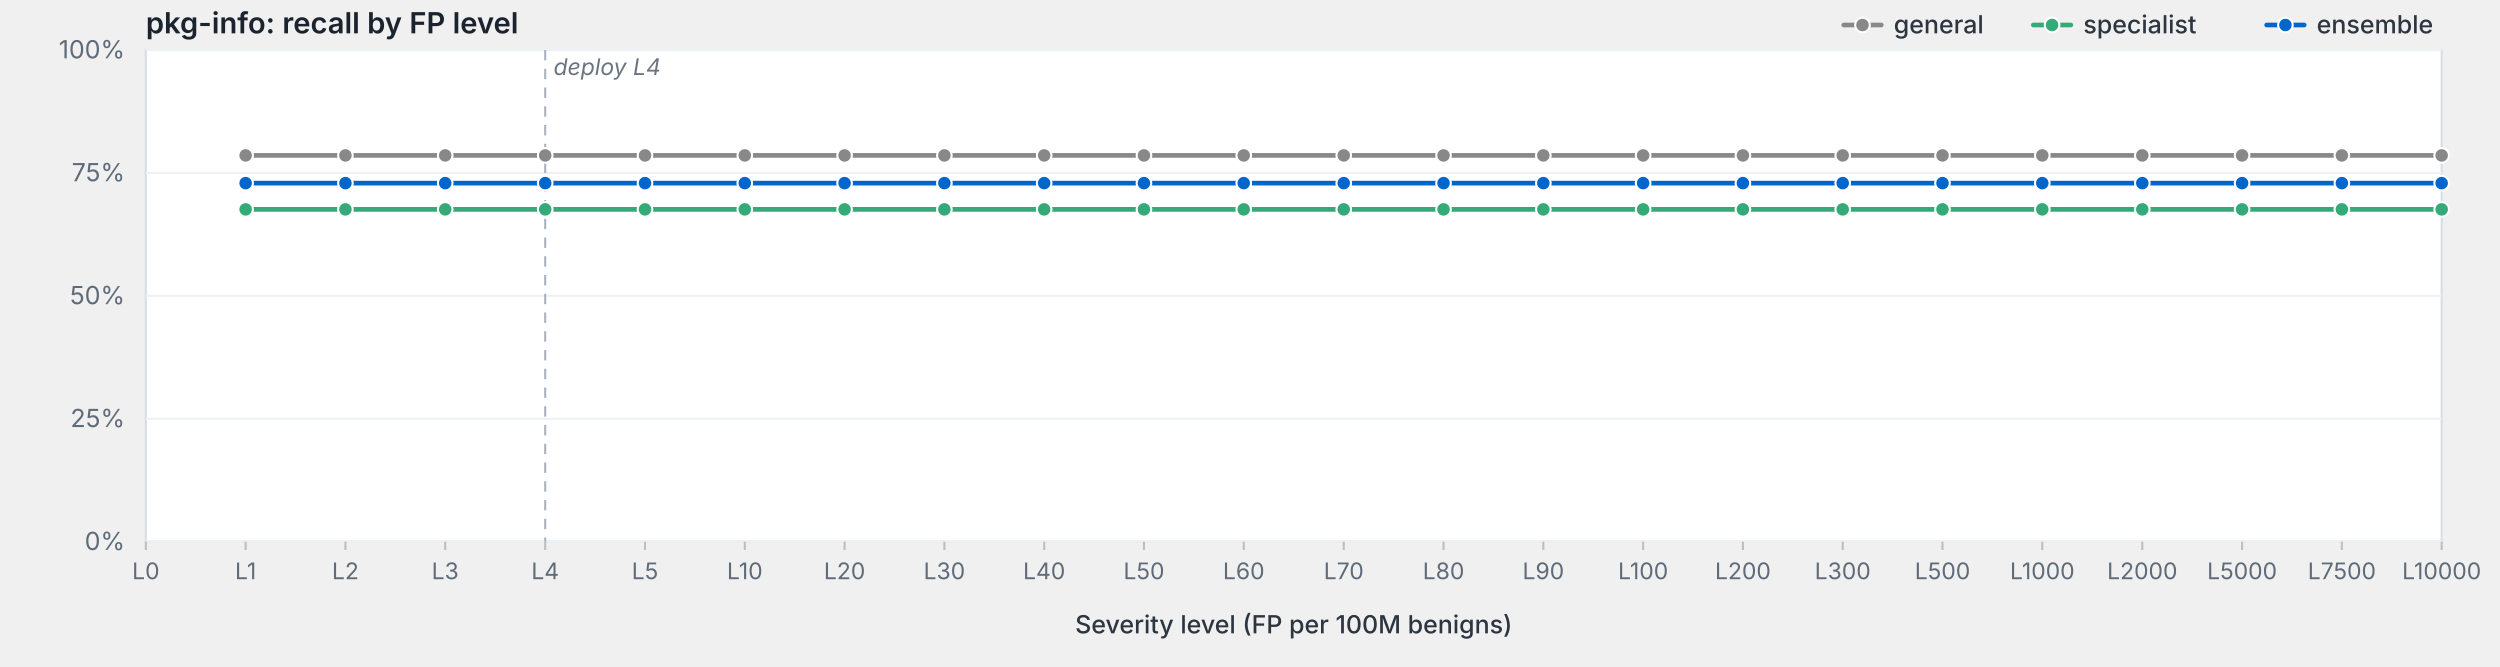
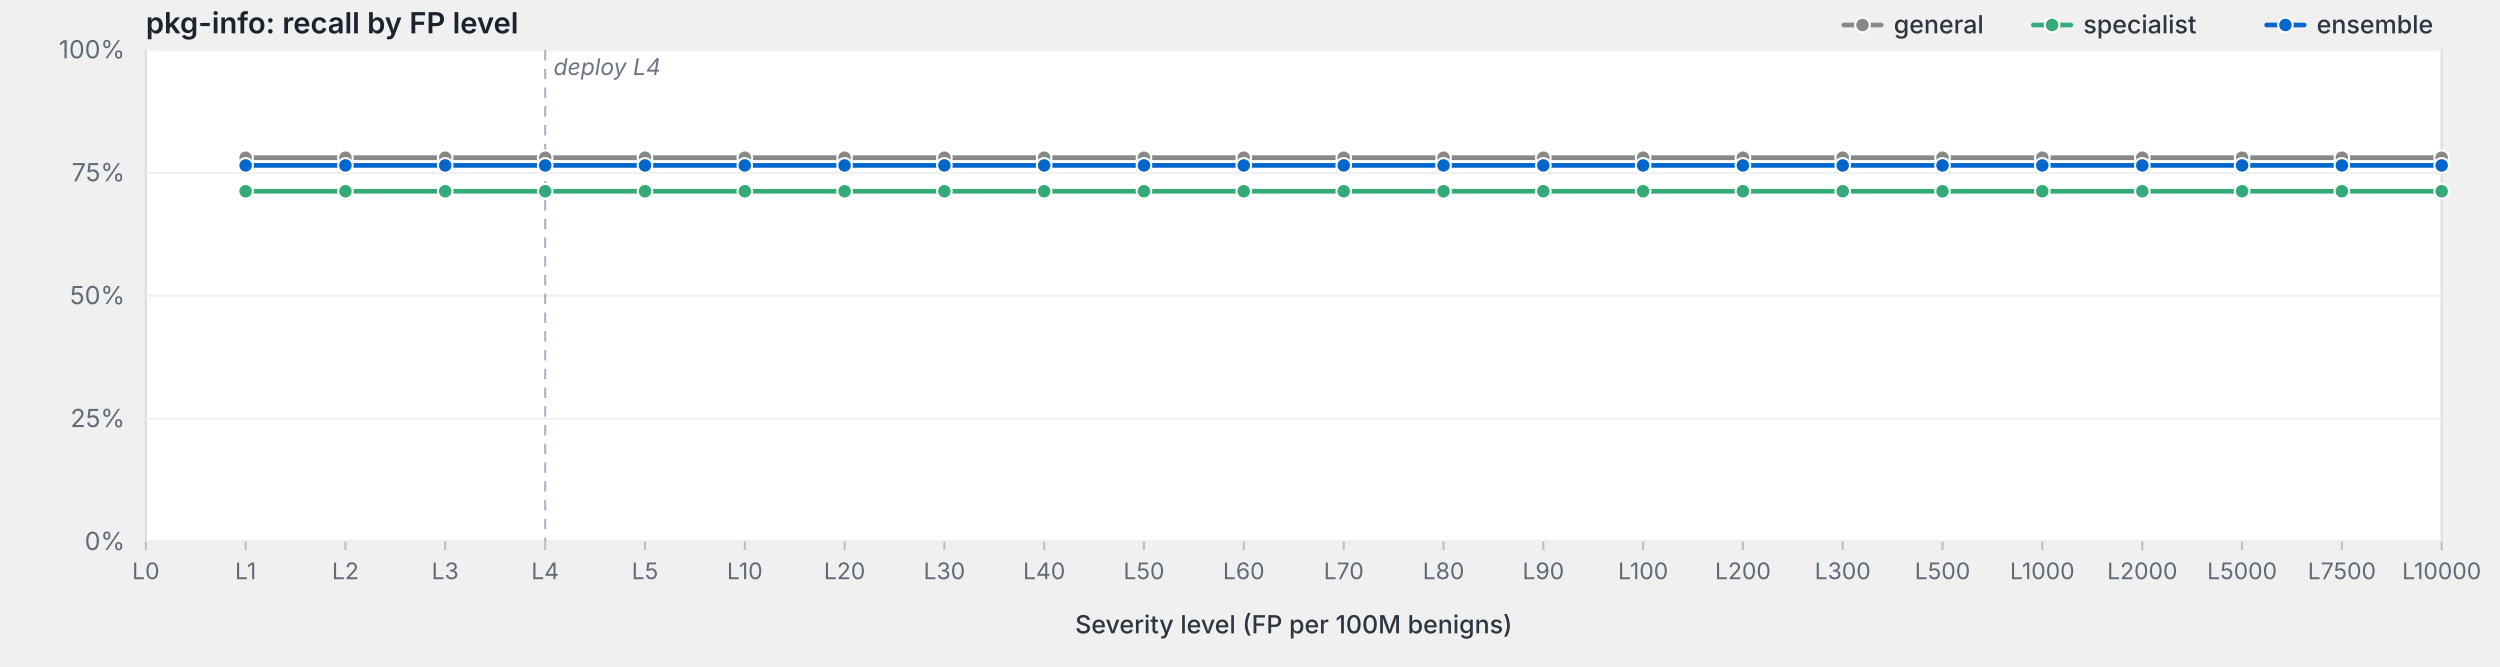
<svg xmlns="http://www.w3.org/2000/svg" viewBox="0 0 1200 320" width="1200" height="320" preserveAspectRatio="xMidYMid meet" role="img" aria-label="pkg-info: recall by FP level">
  <style>svg { background: #fdfdfd; }.frame { fill: #fff; stroke: #d8dde3; stroke-width: 1; }.grid { stroke: #eef0f3; stroke-width: 1; }.tick { stroke: #b8bfc7; stroke-width: 1; }.axis-label { fill: #5f6b78; font-family: -apple-system, BlinkMacSystemFont, "Segoe UI", system-ui, sans-serif; font-size: 12px; }.x-label { fill: #5f6b78; font-family: -apple-system, BlinkMacSystemFont, "Segoe UI", system-ui, sans-serif; font-size: 11px; }.axis-title { fill: #2d3540; font-family: -apple-system, BlinkMacSystemFont, "Segoe UI", system-ui, sans-serif; font-size: 12px; font-weight: 500; }.title { fill: #1a232e; font-family: -apple-system, BlinkMacSystemFont, "Segoe UI", system-ui, sans-serif; font-size: 14px; font-weight: 600; }.deploy-marker { stroke: #aab2bd; stroke-width: 1; stroke-dasharray: 5,4; }.deploy-label { fill: #6b7480; font-family: -apple-system, BlinkMacSystemFont, "Segoe UI", system-ui, sans-serif; font-size: 11px; font-style: italic; }.curve { fill: none; stroke-width: 2.25; stroke-linejoin: round; stroke-linecap: round; }.marker { stroke: #fff; stroke-width: 1; }.legend-text { fill: #2d3540; font-family: -apple-system, BlinkMacSystemFont, "Segoe UI", system-ui, sans-serif; font-size: 12px; font-weight: 500; }</style>
  <text class="title" x="70" y="16">pkg-info: recall by FP level</text>
  <rect class="frame" x="70" y="24" width="1102" height="236" />
  <line class="grid" x1="70" y1="260.0" x2="1172" y2="260.0" />
  <text class="axis-label" x="60" y="264.0" text-anchor="end">0%</text>
  <line class="grid" x1="70" y1="201.0" x2="1172" y2="201.0" />
  <text class="axis-label" x="60" y="205.0" text-anchor="end">25%</text>
  <line class="grid" x1="70" y1="142.0" x2="1172" y2="142.0" />
  <text class="axis-label" x="60" y="146.0" text-anchor="end">50%</text>
  <line class="grid" x1="70" y1="83.0" x2="1172" y2="83.0" />
  <text class="axis-label" x="60" y="87.0" text-anchor="end">75%</text>
  <line class="grid" x1="70" y1="24.0" x2="1172" y2="24.0" />
  <text class="axis-label" x="60" y="28.0" text-anchor="end">100%</text>
  <line class="deploy-marker" x1="261.7" y1="24" x2="261.7" y2="260" />
  <text class="deploy-label" x="265.7" y="36" text-anchor="start">deploy L4</text>
  <line class="tick" x1="70.0" y1="260" x2="70.0" y2="264" />
  <text class="x-label" x="70.0" y="278" text-anchor="middle">L0</text>
  <line class="tick" x1="117.9" y1="260" x2="117.9" y2="264" />
  <text class="x-label" x="117.9" y="278" text-anchor="middle">L1</text>
  <line class="tick" x1="165.8" y1="260" x2="165.8" y2="264" />
  <text class="x-label" x="165.8" y="278" text-anchor="middle">L2</text>
  <line class="tick" x1="213.7" y1="260" x2="213.7" y2="264" />
  <text class="x-label" x="213.7" y="278" text-anchor="middle">L3</text>
  <line class="tick" x1="261.7" y1="260" x2="261.7" y2="264" />
  <text class="x-label" x="261.7" y="278" text-anchor="middle">L4</text>
  <line class="tick" x1="309.6" y1="260" x2="309.6" y2="264" />
  <text class="x-label" x="309.6" y="278" text-anchor="middle">L5</text>
  <line class="tick" x1="357.5" y1="260" x2="357.5" y2="264" />
  <text class="x-label" x="357.5" y="278" text-anchor="middle">L10</text>
  <line class="tick" x1="405.4" y1="260" x2="405.4" y2="264" />
  <text class="x-label" x="405.4" y="278" text-anchor="middle">L20</text>
  <line class="tick" x1="453.3" y1="260" x2="453.3" y2="264" />
  <text class="x-label" x="453.3" y="278" text-anchor="middle">L30</text>
  <line class="tick" x1="501.2" y1="260" x2="501.2" y2="264" />
  <text class="x-label" x="501.2" y="278" text-anchor="middle">L40</text>
  <line class="tick" x1="549.1" y1="260" x2="549.1" y2="264" />
  <text class="x-label" x="549.1" y="278" text-anchor="middle">L50</text>
  <line class="tick" x1="597.0" y1="260" x2="597.0" y2="264" />
  <text class="x-label" x="597.0" y="278" text-anchor="middle">L60</text>
  <line class="tick" x1="645.0" y1="260" x2="645.0" y2="264" />
  <text class="x-label" x="645.0" y="278" text-anchor="middle">L70</text>
  <line class="tick" x1="692.9" y1="260" x2="692.9" y2="264" />
  <text class="x-label" x="692.9" y="278" text-anchor="middle">L80</text>
  <line class="tick" x1="740.8" y1="260" x2="740.8" y2="264" />
  <text class="x-label" x="740.8" y="278" text-anchor="middle">L90</text>
  <line class="tick" x1="788.7" y1="260" x2="788.7" y2="264" />
  <text class="x-label" x="788.7" y="278" text-anchor="middle">L100</text>
  <line class="tick" x1="836.6" y1="260" x2="836.6" y2="264" />
  <text class="x-label" x="836.6" y="278" text-anchor="middle">L200</text>
  <line class="tick" x1="884.5" y1="260" x2="884.5" y2="264" />
  <text class="x-label" x="884.5" y="278" text-anchor="middle">L300</text>
  <line class="tick" x1="932.4" y1="260" x2="932.4" y2="264" />
  <text class="x-label" x="932.4" y="278" text-anchor="middle">L500</text>
  <line class="tick" x1="980.3" y1="260" x2="980.3" y2="264" />
  <text class="x-label" x="980.3" y="278" text-anchor="middle">L1000</text>
  <line class="tick" x1="1028.3" y1="260" x2="1028.3" y2="264" />
  <text class="x-label" x="1028.3" y="278" text-anchor="middle">L2000</text>
  <line class="tick" x1="1076.2" y1="260" x2="1076.2" y2="264" />
  <text class="x-label" x="1076.2" y="278" text-anchor="middle">L5000</text>
  <line class="tick" x1="1124.1" y1="260" x2="1124.1" y2="264" />
  <text class="x-label" x="1124.1" y="278" text-anchor="middle">L7500</text>
  <line class="tick" x1="1172.0" y1="260" x2="1172.0" y2="264" />
  <text class="x-label" x="1172.0" y="278" text-anchor="middle">L10000</text>
  <text class="axis-title" x="621.0" y="304" text-anchor="middle">Severity level (FP per 100M benigns)</text>
-   <path class="curve" d="M117.9,74.6 L165.8,74.6 L213.7,74.6 L261.7,74.6 L309.6,74.6 L357.5,74.6 L405.4,74.6 L453.3,74.6 L501.2,74.6 L549.1,74.6 L597.0,74.6 L645.0,74.6 L692.9,74.6 L740.8,74.6 L788.7,74.6 L836.6,74.6 L884.5,74.6 L932.4,74.6 L980.3,74.6 L1028.3,74.6 L1076.2,74.6 L1124.1,74.6 L1172.0,74.6" stroke="#888" />
-   <circle class="marker" cx="117.9" cy="74.6" r="3.5" fill="#888" />
-   <circle class="marker" cx="165.8" cy="74.6" r="3.5" fill="#888" />
-   <circle class="marker" cx="213.7" cy="74.6" r="3.5" fill="#888" />
-   <circle class="marker" cx="261.7" cy="74.6" r="3.5" fill="#888" />
-   <circle class="marker" cx="309.6" cy="74.6" r="3.5" fill="#888" />
-   <circle class="marker" cx="357.5" cy="74.6" r="3.5" fill="#888" />
-   <circle class="marker" cx="405.4" cy="74.6" r="3.5" fill="#888" />
-   <circle class="marker" cx="453.3" cy="74.6" r="3.5" fill="#888" />
-   <circle class="marker" cx="501.2" cy="74.6" r="3.5" fill="#888" />
-   <circle class="marker" cx="549.1" cy="74.6" r="3.5" fill="#888" />
-   <circle class="marker" cx="597.0" cy="74.6" r="3.5" fill="#888" />
-   <circle class="marker" cx="645.0" cy="74.6" r="3.5" fill="#888" />
-   <circle class="marker" cx="692.9" cy="74.6" r="3.5" fill="#888" />
-   <circle class="marker" cx="740.8" cy="74.6" r="3.5" fill="#888" />
-   <circle class="marker" cx="788.7" cy="74.6" r="3.5" fill="#888" />
-   <circle class="marker" cx="836.6" cy="74.6" r="3.5" fill="#888" />
-   <circle class="marker" cx="884.5" cy="74.6" r="3.5" fill="#888" />
-   <circle class="marker" cx="932.4" cy="74.6" r="3.5" fill="#888" />
-   <circle class="marker" cx="980.3" cy="74.6" r="3.5" fill="#888" />
-   <circle class="marker" cx="1028.3" cy="74.6" r="3.5" fill="#888" />
-   <circle class="marker" cx="1076.2" cy="74.6" r="3.5" fill="#888" />
-   <circle class="marker" cx="1124.1" cy="74.6" r="3.5" fill="#888" />
-   <circle class="marker" cx="1172.0" cy="74.6" r="3.5" fill="#888" />
-   <path class="curve" d="M117.9,100.5 L165.8,100.5 L213.7,100.5 L261.7,100.5 L309.6,100.5 L357.5,100.5 L405.4,100.5 L453.3,100.5 L501.2,100.5 L549.1,100.5 L597.0,100.5 L645.0,100.5 L692.9,100.5 L740.8,100.5 L788.7,100.5 L836.6,100.5 L884.5,100.5 L932.4,100.5 L980.3,100.5 L1028.3,100.5 L1076.2,100.5 L1124.1,100.5 L1172.0,100.5" stroke="#3a7" />
-   <circle class="marker" cx="117.9" cy="100.5" r="3.5" fill="#3a7" />
-   <circle class="marker" cx="165.8" cy="100.5" r="3.5" fill="#3a7" />
-   <circle class="marker" cx="213.7" cy="100.5" r="3.5" fill="#3a7" />
-   <circle class="marker" cx="261.7" cy="100.5" r="3.5" fill="#3a7" />
-   <circle class="marker" cx="309.6" cy="100.5" r="3.5" fill="#3a7" />
-   <circle class="marker" cx="357.5" cy="100.5" r="3.5" fill="#3a7" />
-   <circle class="marker" cx="405.4" cy="100.5" r="3.5" fill="#3a7" />
-   <circle class="marker" cx="453.3" cy="100.5" r="3.5" fill="#3a7" />
-   <circle class="marker" cx="501.2" cy="100.5" r="3.5" fill="#3a7" />
-   <circle class="marker" cx="549.1" cy="100.5" r="3.5" fill="#3a7" />
-   <circle class="marker" cx="597.0" cy="100.5" r="3.5" fill="#3a7" />
-   <circle class="marker" cx="645.0" cy="100.5" r="3.5" fill="#3a7" />
-   <circle class="marker" cx="692.9" cy="100.5" r="3.5" fill="#3a7" />
-   <circle class="marker" cx="740.8" cy="100.5" r="3.5" fill="#3a7" />
-   <circle class="marker" cx="788.7" cy="100.5" r="3.5" fill="#3a7" />
-   <circle class="marker" cx="836.6" cy="100.5" r="3.5" fill="#3a7" />
-   <circle class="marker" cx="884.5" cy="100.5" r="3.5" fill="#3a7" />
-   <circle class="marker" cx="932.4" cy="100.5" r="3.5" fill="#3a7" />
-   <circle class="marker" cx="980.3" cy="100.5" r="3.5" fill="#3a7" />
-   <circle class="marker" cx="1028.3" cy="100.5" r="3.5" fill="#3a7" />
-   <circle class="marker" cx="1076.2" cy="100.5" r="3.5" fill="#3a7" />
-   <circle class="marker" cx="1124.1" cy="100.5" r="3.5" fill="#3a7" />
-   <circle class="marker" cx="1172.0" cy="100.5" r="3.5" fill="#3a7" />
-   <path class="curve" d="M117.9,87.9 L165.8,87.9 L213.7,87.9 L261.7,87.9 L309.6,87.9 L357.5,87.9 L405.4,87.9 L453.3,87.9 L501.2,87.9 L549.1,87.9 L597.0,87.9 L645.0,87.9 L692.9,87.9 L740.8,87.9 L788.7,87.9 L836.6,87.9 L884.5,87.9 L932.4,87.9 L980.3,87.9 L1028.3,87.9 L1076.2,87.9 L1124.1,87.9 L1172.0,87.9" stroke="#06c" />
-   <circle class="marker" cx="117.9" cy="87.9" r="3.5" fill="#06c" />
-   <circle class="marker" cx="165.8" cy="87.9" r="3.5" fill="#06c" />
-   <circle class="marker" cx="213.7" cy="87.9" r="3.5" fill="#06c" />
-   <circle class="marker" cx="261.7" cy="87.9" r="3.5" fill="#06c" />
-   <circle class="marker" cx="309.6" cy="87.9" r="3.5" fill="#06c" />
-   <circle class="marker" cx="357.5" cy="87.9" r="3.5" fill="#06c" />
-   <circle class="marker" cx="405.4" cy="87.9" r="3.5" fill="#06c" />
-   <circle class="marker" cx="453.3" cy="87.9" r="3.5" fill="#06c" />
-   <circle class="marker" cx="501.2" cy="87.9" r="3.5" fill="#06c" />
-   <circle class="marker" cx="549.1" cy="87.9" r="3.5" fill="#06c" />
-   <circle class="marker" cx="597.0" cy="87.9" r="3.5" fill="#06c" />
-   <circle class="marker" cx="645.0" cy="87.9" r="3.5" fill="#06c" />
-   <circle class="marker" cx="692.9" cy="87.9" r="3.5" fill="#06c" />
-   <circle class="marker" cx="740.8" cy="87.9" r="3.5" fill="#06c" />
-   <circle class="marker" cx="788.7" cy="87.9" r="3.5" fill="#06c" />
-   <circle class="marker" cx="836.6" cy="87.9" r="3.5" fill="#06c" />
-   <circle class="marker" cx="884.5" cy="87.9" r="3.5" fill="#06c" />
-   <circle class="marker" cx="932.4" cy="87.9" r="3.5" fill="#06c" />
-   <circle class="marker" cx="980.3" cy="87.9" r="3.5" fill="#06c" />
-   <circle class="marker" cx="1028.3" cy="87.9" r="3.5" fill="#06c" />
-   <circle class="marker" cx="1076.2" cy="87.9" r="3.5" fill="#06c" />
-   <circle class="marker" cx="1124.1" cy="87.9" r="3.5" fill="#06c" />
-   <circle class="marker" cx="1172.0" cy="87.9" r="3.5" fill="#06c" />
+   <path class="curve" d="M117.9,75.7 L165.8,75.7 L213.7,75.7 L261.7,75.7 L309.6,75.7 L357.5,75.7 L405.4,75.7 L453.3,75.7 L501.2,75.7 L549.1,75.7 L597.0,75.7 L645.0,75.7 L692.9,75.7 L740.8,75.7 L788.7,75.7 L836.6,75.7 L884.5,75.7 L932.4,75.7 L980.3,75.7 L1028.3,75.7 L1076.2,75.7 L1124.1,75.7 L1172.0,75.7" stroke="#888" />
+   <circle class="marker" cx="117.9" cy="75.7" r="3.5" fill="#888" />
+   <circle class="marker" cx="165.8" cy="75.7" r="3.5" fill="#888" />
+   <circle class="marker" cx="213.7" cy="75.7" r="3.5" fill="#888" />
+   <circle class="marker" cx="261.7" cy="75.7" r="3.5" fill="#888" />
+   <circle class="marker" cx="309.6" cy="75.7" r="3.5" fill="#888" />
+   <circle class="marker" cx="357.5" cy="75.7" r="3.5" fill="#888" />
+   <circle class="marker" cx="405.4" cy="75.7" r="3.5" fill="#888" />
+   <circle class="marker" cx="453.3" cy="75.7" r="3.5" fill="#888" />
+   <circle class="marker" cx="501.2" cy="75.7" r="3.5" fill="#888" />
+   <circle class="marker" cx="549.1" cy="75.7" r="3.5" fill="#888" />
+   <circle class="marker" cx="597.0" cy="75.7" r="3.5" fill="#888" />
+   <circle class="marker" cx="645.0" cy="75.7" r="3.5" fill="#888" />
+   <circle class="marker" cx="692.9" cy="75.7" r="3.5" fill="#888" />
+   <circle class="marker" cx="740.8" cy="75.7" r="3.5" fill="#888" />
+   <circle class="marker" cx="788.7" cy="75.7" r="3.5" fill="#888" />
+   <circle class="marker" cx="836.6" cy="75.7" r="3.5" fill="#888" />
+   <circle class="marker" cx="884.5" cy="75.7" r="3.5" fill="#888" />
+   <circle class="marker" cx="932.4" cy="75.7" r="3.5" fill="#888" />
+   <circle class="marker" cx="980.3" cy="75.7" r="3.5" fill="#888" />
+   <circle class="marker" cx="1028.3" cy="75.7" r="3.5" fill="#888" />
+   <circle class="marker" cx="1076.2" cy="75.7" r="3.5" fill="#888" />
+   <circle class="marker" cx="1124.1" cy="75.7" r="3.5" fill="#888" />
+   <circle class="marker" cx="1172.0" cy="75.7" r="3.5" fill="#888" />
+   <path class="curve" d="M117.9,91.8 L165.8,91.8 L213.7,91.8 L261.7,91.8 L309.6,91.8 L357.5,91.8 L405.4,91.8 L453.3,91.8 L501.2,91.8 L549.1,91.8 L597.0,91.8 L645.0,91.8 L692.9,91.8 L740.8,91.8 L788.7,91.8 L836.6,91.8 L884.5,91.8 L932.4,91.8 L980.3,91.8 L1028.3,91.8 L1076.2,91.8 L1124.1,91.8 L1172.0,91.8" stroke="#3a7" />
+   <circle class="marker" cx="117.9" cy="91.8" r="3.5" fill="#3a7" />
+   <circle class="marker" cx="165.8" cy="91.8" r="3.5" fill="#3a7" />
+   <circle class="marker" cx="213.7" cy="91.8" r="3.5" fill="#3a7" />
+   <circle class="marker" cx="261.7" cy="91.8" r="3.5" fill="#3a7" />
+   <circle class="marker" cx="309.6" cy="91.8" r="3.5" fill="#3a7" />
+   <circle class="marker" cx="357.5" cy="91.8" r="3.5" fill="#3a7" />
+   <circle class="marker" cx="405.4" cy="91.8" r="3.5" fill="#3a7" />
+   <circle class="marker" cx="453.3" cy="91.8" r="3.5" fill="#3a7" />
+   <circle class="marker" cx="501.2" cy="91.8" r="3.5" fill="#3a7" />
+   <circle class="marker" cx="549.1" cy="91.8" r="3.5" fill="#3a7" />
+   <circle class="marker" cx="597.0" cy="91.8" r="3.5" fill="#3a7" />
+   <circle class="marker" cx="645.0" cy="91.8" r="3.5" fill="#3a7" />
+   <circle class="marker" cx="692.9" cy="91.8" r="3.5" fill="#3a7" />
+   <circle class="marker" cx="740.8" cy="91.8" r="3.5" fill="#3a7" />
+   <circle class="marker" cx="788.7" cy="91.8" r="3.5" fill="#3a7" />
+   <circle class="marker" cx="836.6" cy="91.8" r="3.5" fill="#3a7" />
+   <circle class="marker" cx="884.5" cy="91.8" r="3.5" fill="#3a7" />
+   <circle class="marker" cx="932.4" cy="91.8" r="3.5" fill="#3a7" />
+   <circle class="marker" cx="980.3" cy="91.8" r="3.5" fill="#3a7" />
+   <circle class="marker" cx="1028.3" cy="91.8" r="3.5" fill="#3a7" />
+   <circle class="marker" cx="1076.2" cy="91.8" r="3.5" fill="#3a7" />
+   <circle class="marker" cx="1124.1" cy="91.8" r="3.5" fill="#3a7" />
+   <circle class="marker" cx="1172.0" cy="91.8" r="3.5" fill="#3a7" />
+   <path class="curve" d="M117.9,79.4 L165.8,79.4 L213.7,79.4 L261.7,79.4 L309.6,79.4 L357.5,79.4 L405.4,79.4 L453.3,79.4 L501.2,79.4 L549.1,79.4 L597.0,79.4 L645.0,79.4 L692.9,79.4 L740.8,79.4 L788.7,79.4 L836.6,79.4 L884.5,79.4 L932.4,79.4 L980.3,79.4 L1028.3,79.4 L1076.2,79.4 L1124.1,79.4 L1172.0,79.4" stroke="#06c" />
+   <circle class="marker" cx="117.9" cy="79.4" r="3.5" fill="#06c" />
+   <circle class="marker" cx="165.8" cy="79.4" r="3.5" fill="#06c" />
+   <circle class="marker" cx="213.7" cy="79.4" r="3.5" fill="#06c" />
+   <circle class="marker" cx="261.7" cy="79.4" r="3.5" fill="#06c" />
+   <circle class="marker" cx="309.6" cy="79.4" r="3.5" fill="#06c" />
+   <circle class="marker" cx="357.5" cy="79.4" r="3.5" fill="#06c" />
+   <circle class="marker" cx="405.4" cy="79.4" r="3.5" fill="#06c" />
+   <circle class="marker" cx="453.3" cy="79.4" r="3.5" fill="#06c" />
+   <circle class="marker" cx="501.2" cy="79.4" r="3.5" fill="#06c" />
+   <circle class="marker" cx="549.1" cy="79.4" r="3.5" fill="#06c" />
+   <circle class="marker" cx="597.0" cy="79.4" r="3.5" fill="#06c" />
+   <circle class="marker" cx="645.0" cy="79.4" r="3.5" fill="#06c" />
+   <circle class="marker" cx="692.9" cy="79.4" r="3.5" fill="#06c" />
+   <circle class="marker" cx="740.8" cy="79.4" r="3.5" fill="#06c" />
+   <circle class="marker" cx="788.7" cy="79.4" r="3.5" fill="#06c" />
+   <circle class="marker" cx="836.6" cy="79.4" r="3.5" fill="#06c" />
+   <circle class="marker" cx="884.5" cy="79.4" r="3.5" fill="#06c" />
+   <circle class="marker" cx="932.4" cy="79.4" r="3.5" fill="#06c" />
+   <circle class="marker" cx="980.3" cy="79.4" r="3.5" fill="#06c" />
+   <circle class="marker" cx="1028.3" cy="79.4" r="3.5" fill="#06c" />
+   <circle class="marker" cx="1076.2" cy="79.4" r="3.5" fill="#06c" />
+   <circle class="marker" cx="1124.1" cy="79.4" r="3.5" fill="#06c" />
+   <circle class="marker" cx="1172.0" cy="79.4" r="3.5" fill="#06c" />
  <line x1="1088.0" y1="12.0" x2="1106.0" y2="12.0" stroke="#06c" stroke-width="2.25" stroke-linecap="round" />
  <circle cx="1097.0" cy="12.0" r="3.5" fill="#06c" stroke="#fff" stroke-width="1" />
  <text class="legend-text" x="1112.0" y="16.0">ensemble</text>
  <line x1="976.0" y1="12.0" x2="994.0" y2="12.0" stroke="#3a7" stroke-width="2.25" stroke-linecap="round" />
  <circle cx="985.0" cy="12.0" r="3.5" fill="#3a7" stroke="#fff" stroke-width="1" />
  <text class="legend-text" x="1000.0" y="16.0">specialist</text>
  <line x1="885.0" y1="12.0" x2="903.0" y2="12.0" stroke="#888" stroke-width="2.25" stroke-linecap="round" />
  <circle cx="894.0" cy="12.0" r="3.5" fill="#888" stroke="#fff" stroke-width="1" />
  <text class="legend-text" x="909.0" y="16.0">general</text>
</svg>
